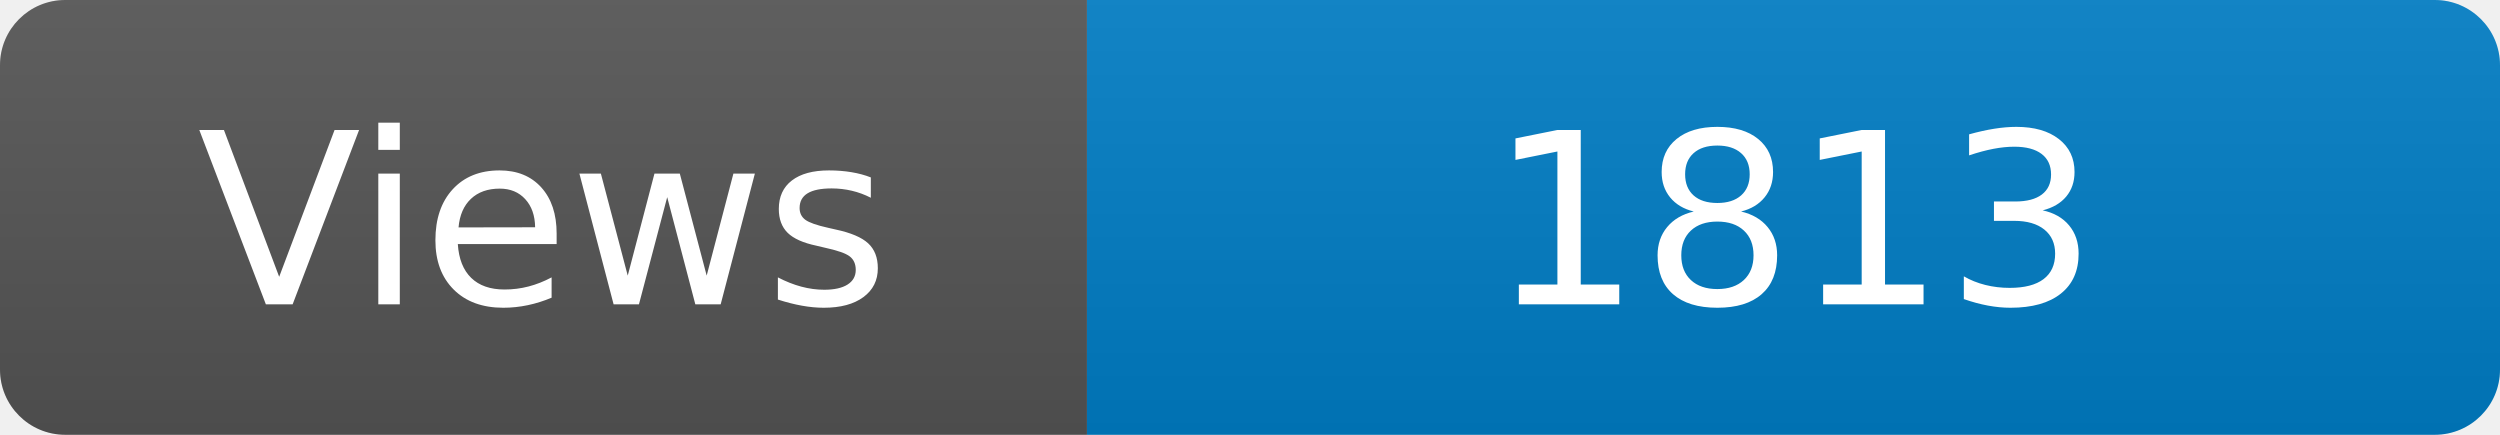
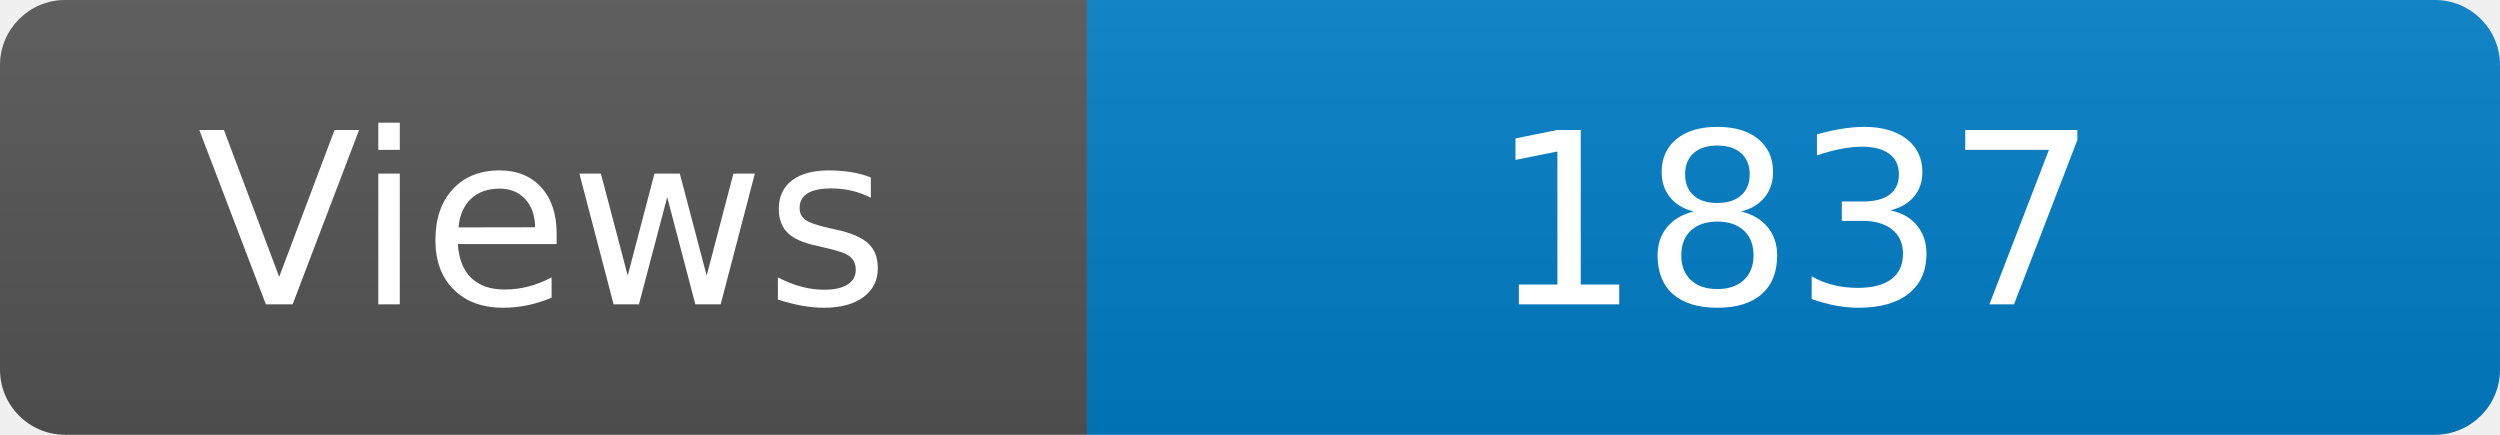
<svg xmlns="http://www.w3.org/2000/svg" width="115" height="20" role="img" aria-label="Maintained?: yes">
  <linearGradient id="s" x2="0" y2="100%">
    <stop offset="0" stop-color="#bbb" stop-opacity=".1" />
    <stop offset="1" stop-opacity=".1" />
  </linearGradient>
  <clipPath id="r">
    <rect width="115" height="20" rx="3" fill="#fff" />
  </clipPath>
  <g clip-path="url(#r)">
    <rect width="50" height="20" fill="#555" />
    <rect x="50" width="160" height="20" fill="#007ec6" />
    <rect width="115" height="20" fill="url(#s)" />
  </g>
  <g fill="#fff" text-anchor="middle" font-family="Verdana,Geneva,DejaVu Sans,sans-serif" font-size="110">
    <text x="250" y="140" transform="scale(.1)" fill="#fff">Views</text>
-     <text x="825" y="140" transform="scale(.1)" fill="#fff">1813</text>
+     <text x="825" y="140" transform="scale(.1)" fill="#fff">1837</text>
  </g>
</svg>
